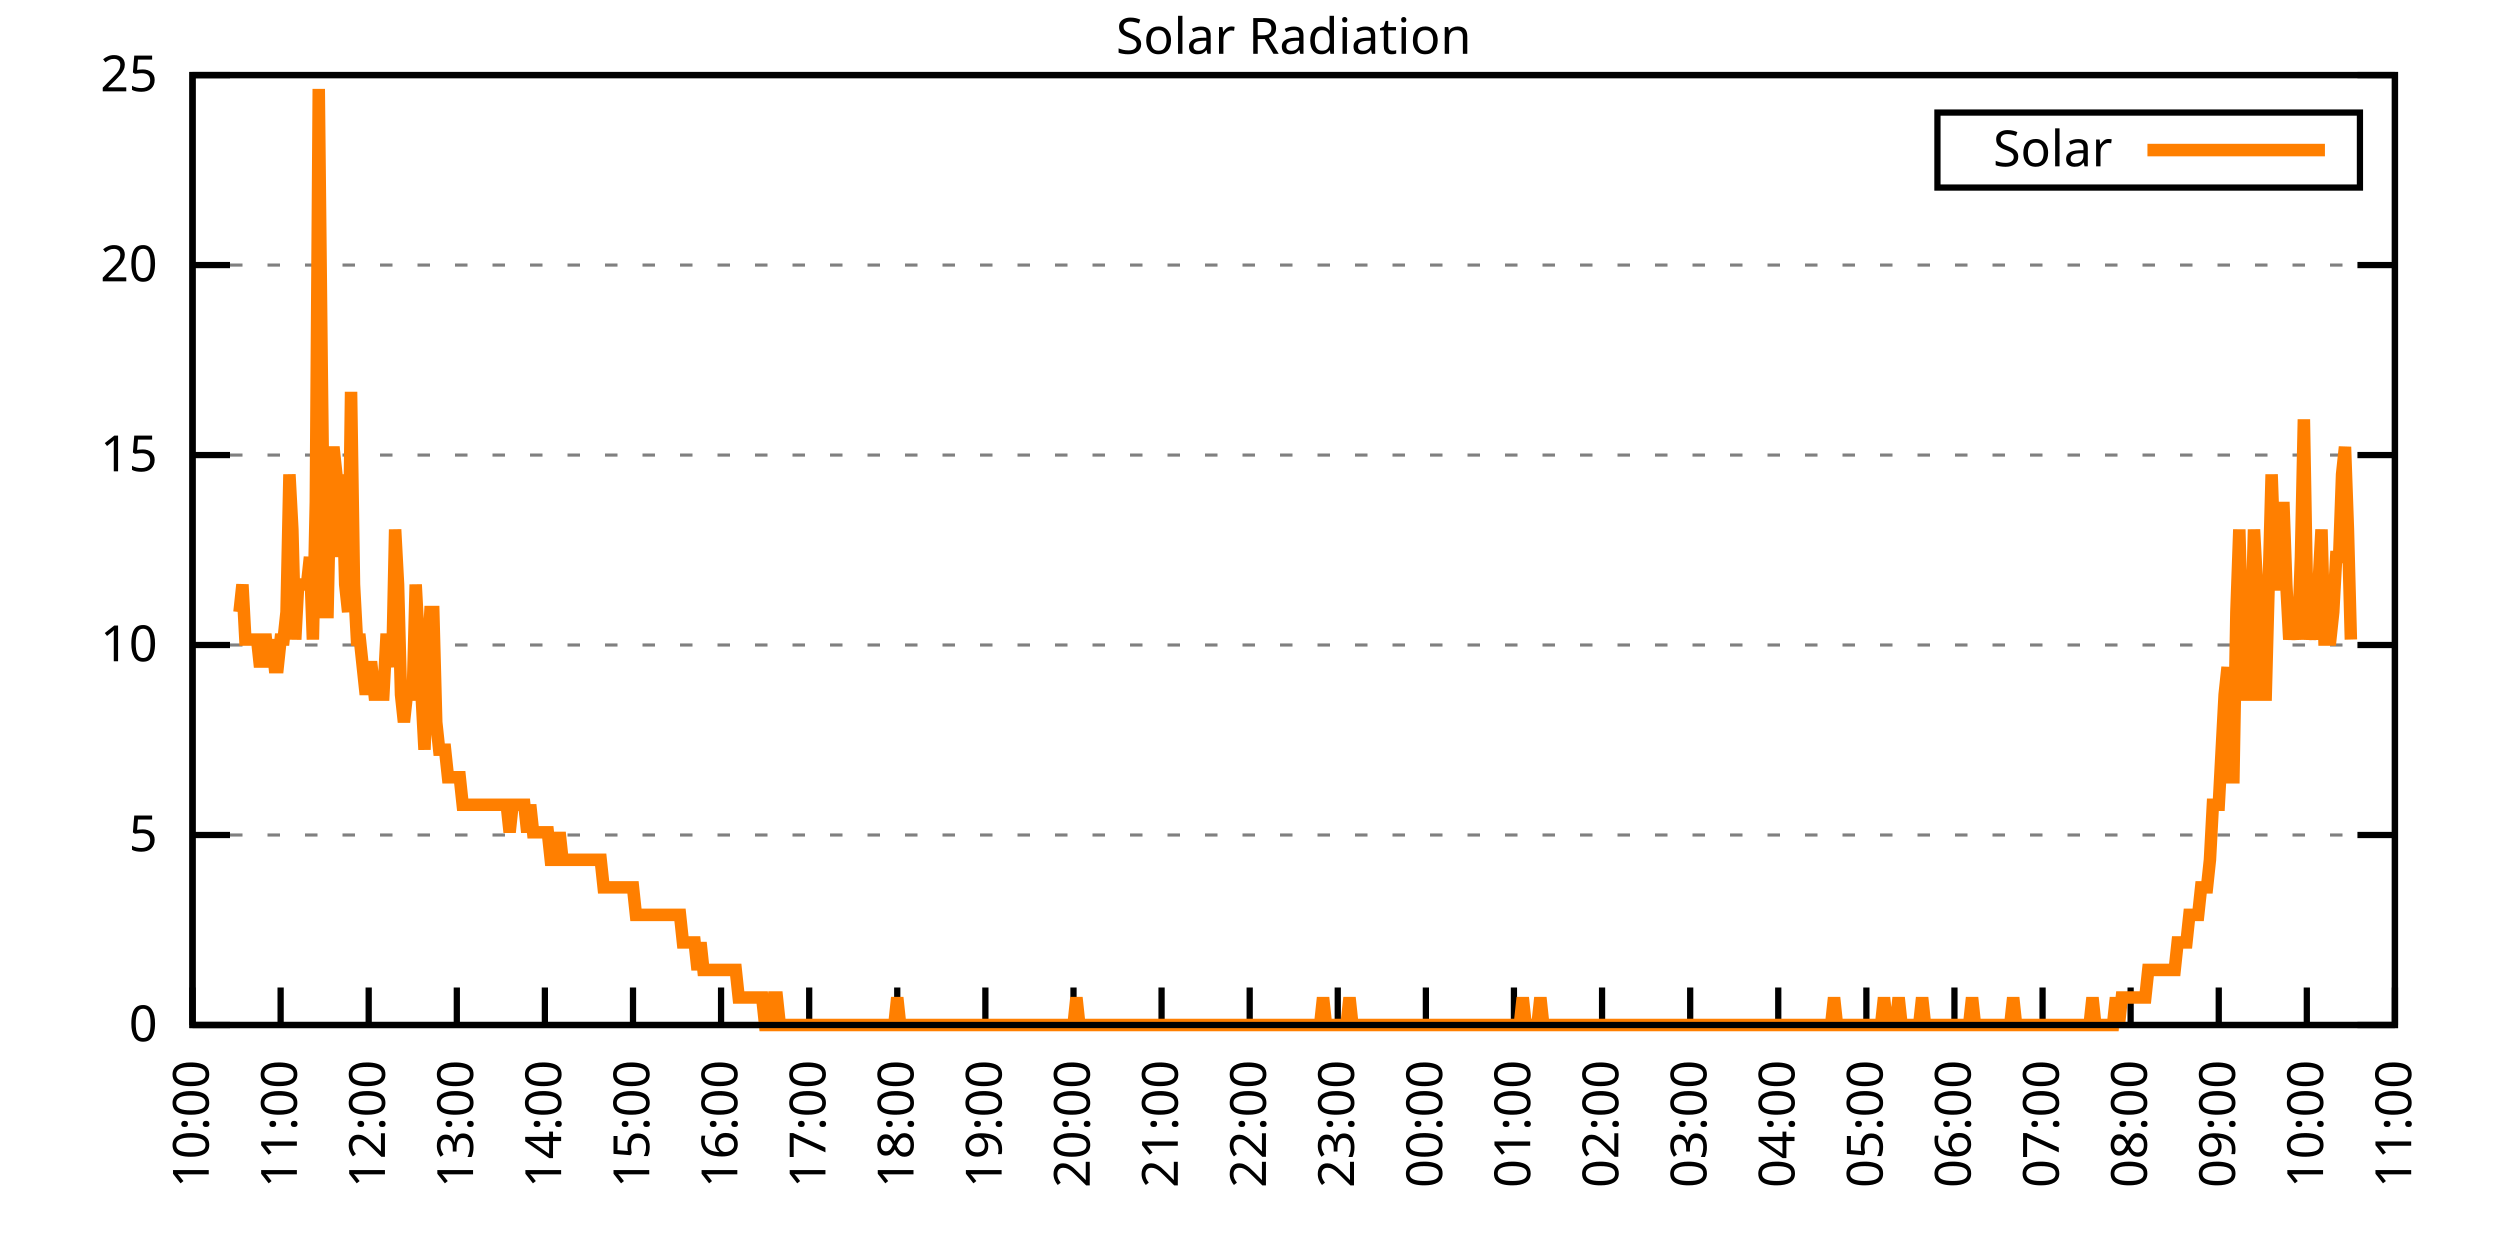
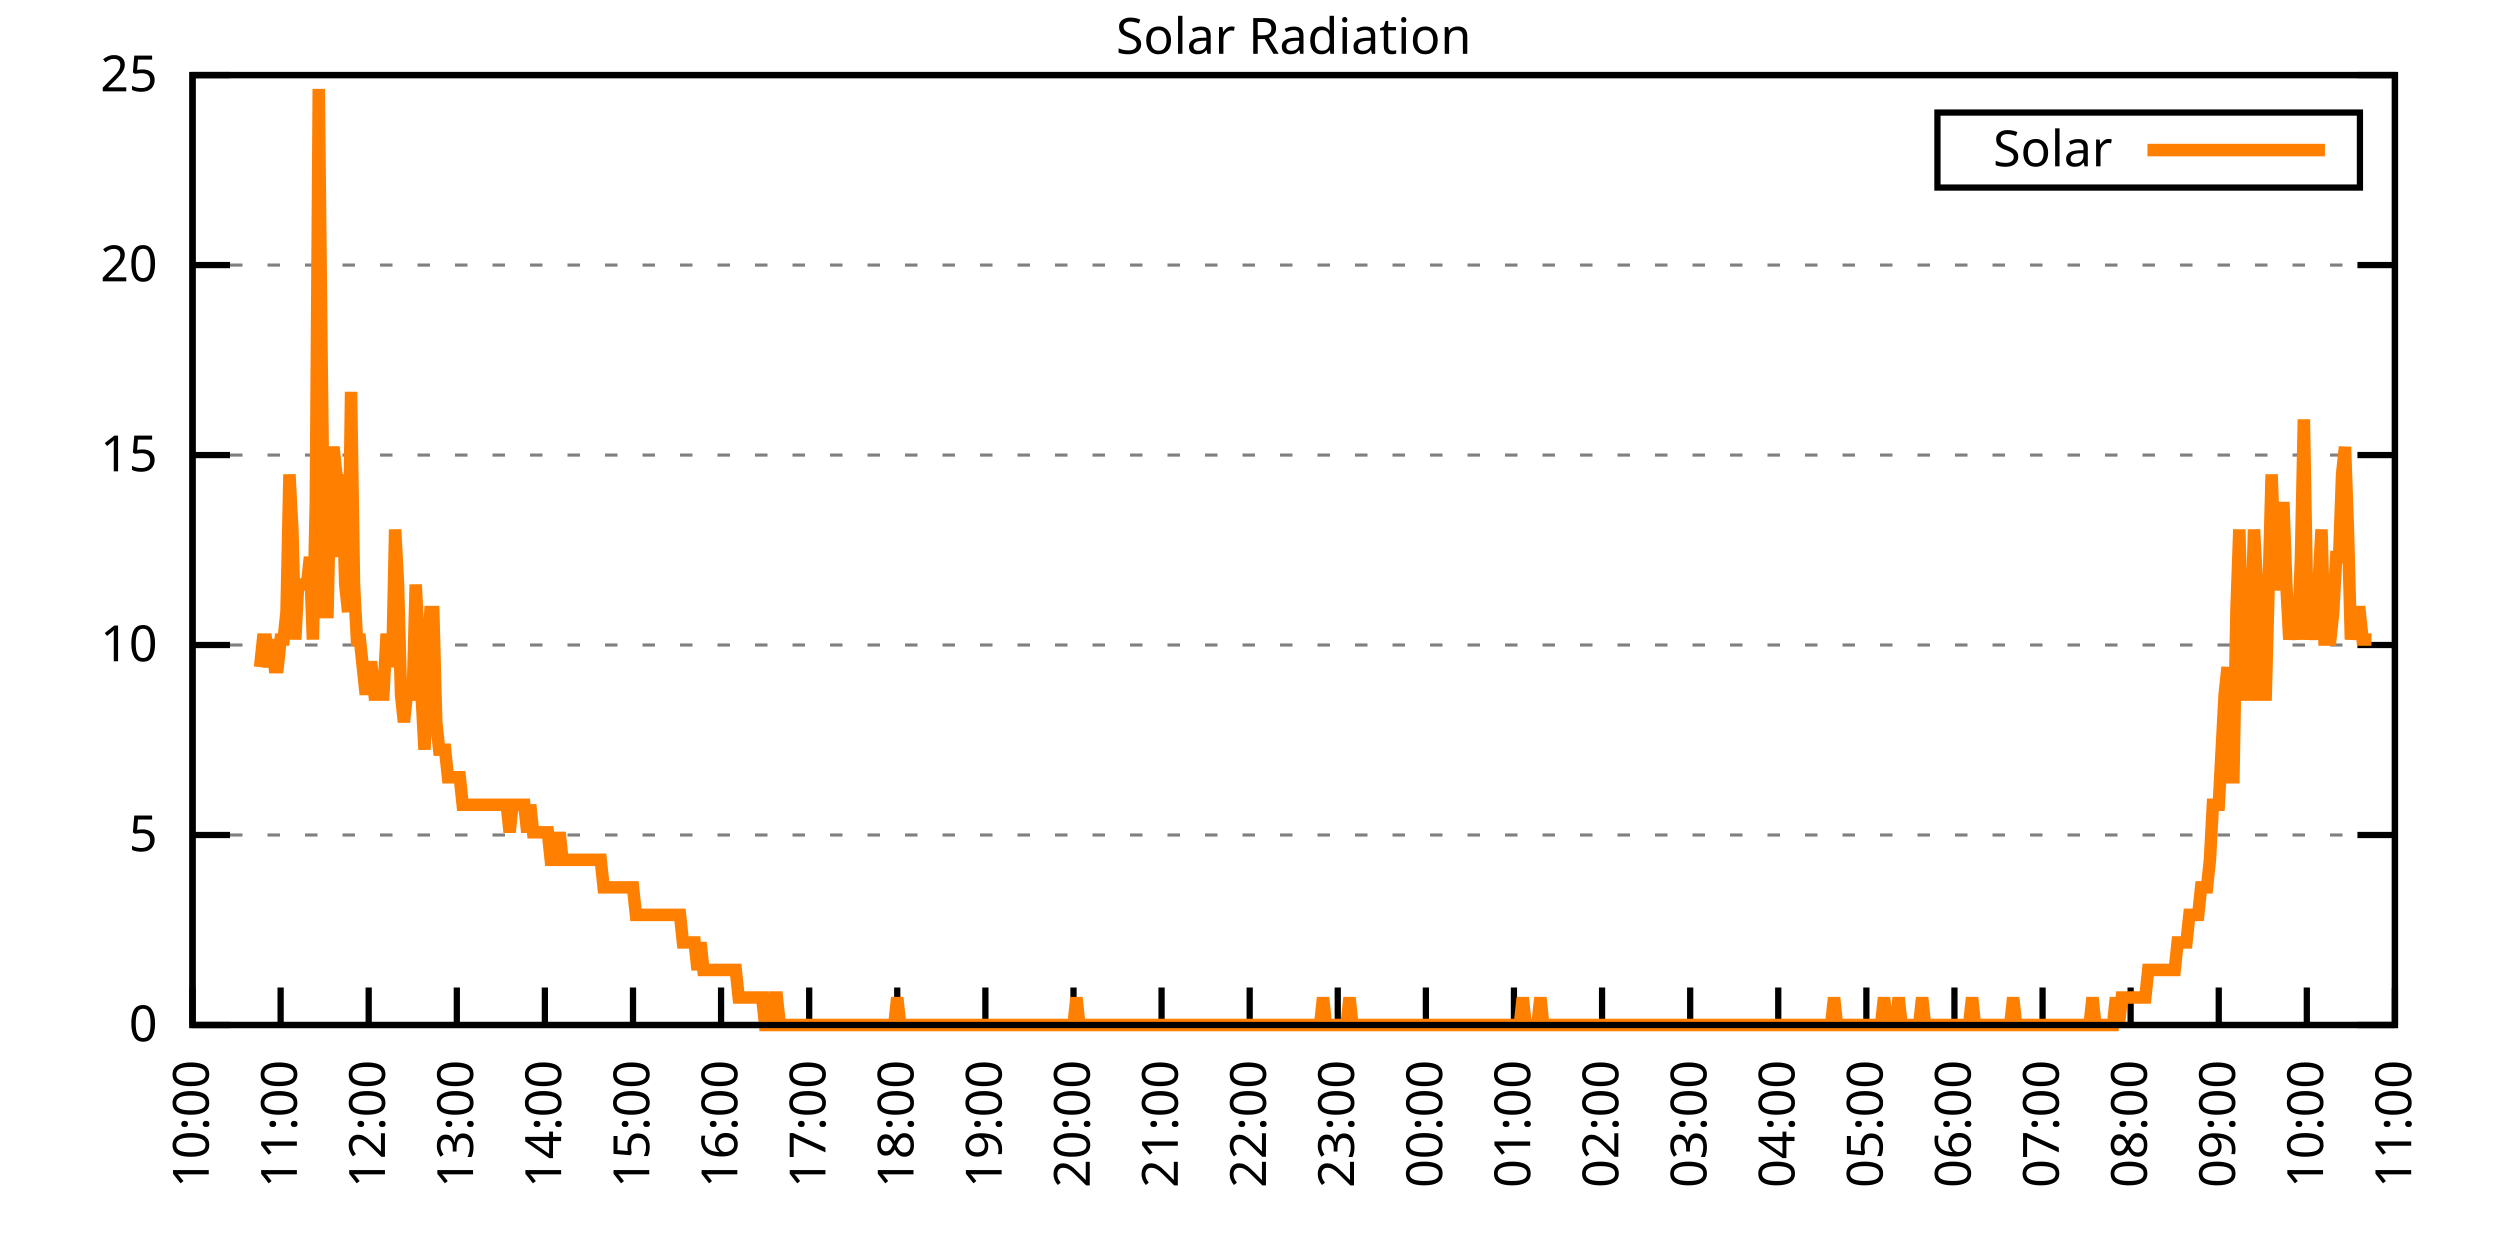
<svg xmlns="http://www.w3.org/2000/svg" xmlns:xlink="http://www.w3.org/1999/xlink" width="400" height="200" viewBox="0 0 400 200">
  <g id="gnuplot_canvas">
    <rect x="0" y="0" width="400" height="200" fill="none" />
    <defs>
      <circle id="gpDot" r="0.5" stroke-width="0.5" stroke="currentColor" />
      <path id="gpPt0" stroke-width="0.333" stroke="currentColor" d="M-1,0 h2 M0,-1 v2" />
      <path id="gpPt1" stroke-width="0.333" stroke="currentColor" d="M-1,-1 L1,1 M1,-1 L-1,1" />
      <path id="gpPt2" stroke-width="0.333" stroke="currentColor" d="M-1,0 L1,0 M0,-1 L0,1 M-1,-1 L1,1 M-1,1 L1,-1" />
      <rect id="gpPt3" stroke-width="0.333" stroke="currentColor" x="-1" y="-1" width="2" height="2" />
      <rect id="gpPt4" stroke-width="0.333" stroke="currentColor" fill="currentColor" x="-1" y="-1" width="2" height="2" />
      <circle id="gpPt5" stroke-width="0.333" stroke="currentColor" cx="0" cy="0" r="1" />
      <use xlink:href="#gpPt5" id="gpPt6" fill="currentColor" stroke="none" />
      <path id="gpPt7" stroke-width="0.333" stroke="currentColor" d="M0,-1.33 L-1.33,0.67 L1.33,0.67 z" />
      <use xlink:href="#gpPt7" id="gpPt8" fill="currentColor" stroke="none" />
      <use xlink:href="#gpPt7" id="gpPt9" stroke="currentColor" transform="rotate(180)" />
      <use xlink:href="#gpPt9" id="gpPt10" fill="currentColor" stroke="none" />
      <use xlink:href="#gpPt3" id="gpPt11" stroke="currentColor" transform="rotate(45)" />
      <use xlink:href="#gpPt11" id="gpPt12" fill="currentColor" stroke="none" />
      <path id="gpPt13" stroke-width="0.333" stroke="currentColor" d="M0,1.330 L1.265,0.411 L0.782,-1.067 L-0.782,-1.076 L-1.265,0.411 z" />
      <use xlink:href="#gpPt13" id="gpPt14" fill="currentColor" stroke="none" />
      <filter id="textbox" filterUnits="objectBoundingBox" x="0" y="0" height="1" width="1">
        <feFlood flood-color="white" flood-opacity="1" result="bgnd" />
        <feComposite in="SourceGraphic" in2="bgnd" operator="atop" />
      </filter>
      <filter id="greybox" filterUnits="objectBoundingBox" x="0" y="0" height="1" width="1">
        <feFlood flood-color="lightgrey" flood-opacity="1" result="grey" />
        <feComposite in="SourceGraphic" in2="grey" operator="atop" />
      </filter>
    </defs>
    <g fill="none" color="white" stroke="currentColor" stroke-width="1.00" stroke-linecap="butt" stroke-linejoin="miter">
</g>
    <g fill="none" color="black" stroke="currentColor" stroke-width="1.00" stroke-linecap="butt" stroke-linejoin="miter">
      <g stroke="none" shape-rendering="crispEdges">
        <polygon fill="rgb(255, 255, 255)" points="30.80,164.00 383.18,164.00 383.18,12.02 30.80,12.02 " />
      </g>
    </g>
    <g fill="none" color="black" stroke="currentColor" stroke-width="1.00" stroke-linecap="butt" stroke-linejoin="miter">
</g>
    <g fill="none" color="black" stroke="black" stroke-width="0.50" stroke-linecap="butt" stroke-linejoin="miter">
</g>
    <g fill="none" color="gray" stroke="currentColor" stroke-width="0.50" stroke-linecap="butt" stroke-linejoin="miter">
      <path stroke="gray" stroke-dasharray="2,4" class="gridline" d="M30.80,164.00 L383.19,164.00  " />
    </g>
    <g fill="none" color="gray" stroke="gray" stroke-width="1.00" stroke-linecap="butt" stroke-linejoin="miter">
</g>
    <g fill="none" color="black" stroke="currentColor" stroke-width="1.00" stroke-linecap="butt" stroke-linejoin="miter">
      <path stroke="black" d="M30.80,164.00 L36.80,164.00 M383.19,164.00 L377.19,164.00  " />
      <g transform="translate(25.20,166.60)" stroke="none" fill="black" font-family="Sans" font-size="8.00" text-anchor="end">
        <text>
          <tspan font-family="Sans"> 0</tspan>
        </text>
      </g>
    </g>
    <g fill="none" color="black" stroke="currentColor" stroke-width="1.00" stroke-linecap="butt" stroke-linejoin="miter">
</g>
    <g fill="none" color="black" stroke="black" stroke-width="0.50" stroke-linecap="butt" stroke-linejoin="miter">
</g>
    <g fill="none" color="gray" stroke="currentColor" stroke-width="0.50" stroke-linecap="butt" stroke-linejoin="miter">
      <path stroke="gray" stroke-dasharray="2,4" class="gridline" d="M30.80,133.60 L383.19,133.60  " />
    </g>
    <g fill="none" color="gray" stroke="gray" stroke-width="1.00" stroke-linecap="butt" stroke-linejoin="miter">
</g>
    <g fill="none" color="black" stroke="currentColor" stroke-width="1.00" stroke-linecap="butt" stroke-linejoin="miter">
      <path stroke="black" d="M30.80,133.60 L36.80,133.60 M383.19,133.60 L377.19,133.60  " />
      <g transform="translate(25.20,136.20)" stroke="none" fill="black" font-family="Sans" font-size="8.00" text-anchor="end">
        <text>
          <tspan font-family="Sans"> 5</tspan>
        </text>
      </g>
    </g>
    <g fill="none" color="black" stroke="currentColor" stroke-width="1.00" stroke-linecap="butt" stroke-linejoin="miter">
</g>
    <g fill="none" color="black" stroke="black" stroke-width="0.50" stroke-linecap="butt" stroke-linejoin="miter">
</g>
    <g fill="none" color="gray" stroke="currentColor" stroke-width="0.50" stroke-linecap="butt" stroke-linejoin="miter">
      <path stroke="gray" stroke-dasharray="2,4" class="gridline" d="M30.80,103.20 L383.19,103.20  " />
    </g>
    <g fill="none" color="gray" stroke="gray" stroke-width="1.00" stroke-linecap="butt" stroke-linejoin="miter">
</g>
    <g fill="none" color="black" stroke="currentColor" stroke-width="1.00" stroke-linecap="butt" stroke-linejoin="miter">
      <path stroke="black" d="M30.80,103.20 L36.80,103.20 M383.19,103.20 L377.19,103.20  " />
      <g transform="translate(25.20,105.80)" stroke="none" fill="black" font-family="Sans" font-size="8.00" text-anchor="end">
        <text>
          <tspan font-family="Sans"> 10</tspan>
        </text>
      </g>
    </g>
    <g fill="none" color="black" stroke="currentColor" stroke-width="1.00" stroke-linecap="butt" stroke-linejoin="miter">
</g>
    <g fill="none" color="black" stroke="black" stroke-width="0.50" stroke-linecap="butt" stroke-linejoin="miter">
</g>
    <g fill="none" color="gray" stroke="currentColor" stroke-width="0.50" stroke-linecap="butt" stroke-linejoin="miter">
      <path stroke="gray" stroke-dasharray="2,4" class="gridline" d="M30.80,72.81 L383.19,72.81  " />
    </g>
    <g fill="none" color="gray" stroke="gray" stroke-width="1.00" stroke-linecap="butt" stroke-linejoin="miter">
</g>
    <g fill="none" color="black" stroke="currentColor" stroke-width="1.00" stroke-linecap="butt" stroke-linejoin="miter">
      <path stroke="black" d="M30.80,72.81 L36.80,72.81 M383.19,72.81 L377.19,72.81  " />
      <g transform="translate(25.20,75.41)" stroke="none" fill="black" font-family="Sans" font-size="8.00" text-anchor="end">
        <text>
          <tspan font-family="Sans"> 15</tspan>
        </text>
      </g>
    </g>
    <g fill="none" color="black" stroke="currentColor" stroke-width="1.00" stroke-linecap="butt" stroke-linejoin="miter">
</g>
    <g fill="none" color="black" stroke="black" stroke-width="0.50" stroke-linecap="butt" stroke-linejoin="miter">
</g>
    <g fill="none" color="gray" stroke="currentColor" stroke-width="0.50" stroke-linecap="butt" stroke-linejoin="miter">
      <path stroke="gray" stroke-dasharray="2,4" class="gridline" d="M30.80,42.41 L383.19,42.41  " />
    </g>
    <g fill="none" color="gray" stroke="gray" stroke-width="1.00" stroke-linecap="butt" stroke-linejoin="miter">
</g>
    <g fill="none" color="black" stroke="currentColor" stroke-width="1.00" stroke-linecap="butt" stroke-linejoin="miter">
      <path stroke="black" d="M30.80,42.41 L36.80,42.41 M383.19,42.41 L377.19,42.41  " />
      <g transform="translate(25.20,45.01)" stroke="none" fill="black" font-family="Sans" font-size="8.00" text-anchor="end">
        <text>
          <tspan font-family="Sans"> 20</tspan>
        </text>
      </g>
    </g>
    <g fill="none" color="black" stroke="currentColor" stroke-width="1.00" stroke-linecap="butt" stroke-linejoin="miter">
</g>
    <g fill="none" color="black" stroke="black" stroke-width="0.50" stroke-linecap="butt" stroke-linejoin="miter">
</g>
    <g fill="none" color="gray" stroke="currentColor" stroke-width="0.50" stroke-linecap="butt" stroke-linejoin="miter">
      <path stroke="gray" stroke-dasharray="2,4" class="gridline" d="M30.80,12.01 L383.19,12.01  " />
    </g>
    <g fill="none" color="gray" stroke="gray" stroke-width="1.00" stroke-linecap="butt" stroke-linejoin="miter">
</g>
    <g fill="none" color="black" stroke="currentColor" stroke-width="1.00" stroke-linecap="butt" stroke-linejoin="miter">
      <path stroke="black" d="M30.80,12.01 L36.80,12.01 M383.19,12.01 L377.19,12.01  " />
      <g transform="translate(25.20,14.61)" stroke="none" fill="black" font-family="Sans" font-size="8.00" text-anchor="end">
        <text>
          <tspan font-family="Sans"> 25</tspan>
        </text>
      </g>
    </g>
    <g fill="none" color="black" stroke="currentColor" stroke-width="1.00" stroke-linecap="butt" stroke-linejoin="miter">
      <path stroke="black" d="M30.80,164.00 L30.80,158.00  " />
      <g transform="translate(33.40,169.60) rotate(270.00)" stroke="none" fill="black" font-family="Sans" font-size="8.00" text-anchor="end">
        <text>
          <tspan font-family="Sans">10:00</tspan>
        </text>
      </g>
    </g>
    <g fill="none" color="black" stroke="currentColor" stroke-width="1.00" stroke-linecap="butt" stroke-linejoin="miter">
      <path stroke="black" d="M44.90,164.00 L44.90,158.00  " />
      <g transform="translate(47.50,169.60) rotate(270.00)" stroke="none" fill="black" font-family="Sans" font-size="8.00" text-anchor="end">
        <text>
          <tspan font-family="Sans">11:00</tspan>
        </text>
      </g>
    </g>
    <g fill="none" color="black" stroke="currentColor" stroke-width="1.00" stroke-linecap="butt" stroke-linejoin="miter">
      <path stroke="black" d="M58.99,164.00 L58.99,158.00  " />
      <g transform="translate(61.59,169.60) rotate(270.00)" stroke="none" fill="black" font-family="Sans" font-size="8.00" text-anchor="end">
        <text>
          <tspan font-family="Sans">12:00</tspan>
        </text>
      </g>
    </g>
    <g fill="none" color="black" stroke="currentColor" stroke-width="1.00" stroke-linecap="butt" stroke-linejoin="miter">
      <path stroke="black" d="M73.09,164.00 L73.09,158.00  " />
      <g transform="translate(75.69,169.60) rotate(270.00)" stroke="none" fill="black" font-family="Sans" font-size="8.00" text-anchor="end">
        <text>
          <tspan font-family="Sans">13:00</tspan>
        </text>
      </g>
    </g>
    <g fill="none" color="black" stroke="currentColor" stroke-width="1.00" stroke-linecap="butt" stroke-linejoin="miter">
      <path stroke="black" d="M87.18,164.00 L87.18,158.00  " />
      <g transform="translate(89.78,169.60) rotate(270.00)" stroke="none" fill="black" font-family="Sans" font-size="8.00" text-anchor="end">
        <text>
          <tspan font-family="Sans">14:00</tspan>
        </text>
      </g>
    </g>
    <g fill="none" color="black" stroke="currentColor" stroke-width="1.00" stroke-linecap="butt" stroke-linejoin="miter">
      <path stroke="black" d="M101.28,164.00 L101.28,158.00  " />
      <g transform="translate(103.88,169.60) rotate(270.00)" stroke="none" fill="black" font-family="Sans" font-size="8.00" text-anchor="end">
        <text>
          <tspan font-family="Sans">15:00</tspan>
        </text>
      </g>
    </g>
    <g fill="none" color="black" stroke="currentColor" stroke-width="1.00" stroke-linecap="butt" stroke-linejoin="miter">
      <path stroke="black" d="M115.37,164.00 L115.37,158.00  " />
      <g transform="translate(117.97,169.60) rotate(270.00)" stroke="none" fill="black" font-family="Sans" font-size="8.00" text-anchor="end">
        <text>
          <tspan font-family="Sans">16:00</tspan>
        </text>
      </g>
    </g>
    <g fill="none" color="black" stroke="currentColor" stroke-width="1.00" stroke-linecap="butt" stroke-linejoin="miter">
      <path stroke="black" d="M129.47,164.00 L129.47,158.00  " />
      <g transform="translate(132.07,169.60) rotate(270.00)" stroke="none" fill="black" font-family="Sans" font-size="8.00" text-anchor="end">
        <text>
          <tspan font-family="Sans">17:00</tspan>
        </text>
      </g>
    </g>
    <g fill="none" color="black" stroke="currentColor" stroke-width="1.00" stroke-linecap="butt" stroke-linejoin="miter">
      <path stroke="black" d="M143.56,164.00 L143.56,158.00  " />
      <g transform="translate(146.16,169.60) rotate(270.00)" stroke="none" fill="black" font-family="Sans" font-size="8.00" text-anchor="end">
        <text>
          <tspan font-family="Sans">18:00</tspan>
        </text>
      </g>
    </g>
    <g fill="none" color="black" stroke="currentColor" stroke-width="1.00" stroke-linecap="butt" stroke-linejoin="miter">
      <path stroke="black" d="M157.66,164.00 L157.66,158.00  " />
      <g transform="translate(160.26,169.60) rotate(270.00)" stroke="none" fill="black" font-family="Sans" font-size="8.00" text-anchor="end">
        <text>
          <tspan font-family="Sans">19:00</tspan>
        </text>
      </g>
    </g>
    <g fill="none" color="black" stroke="currentColor" stroke-width="1.00" stroke-linecap="butt" stroke-linejoin="miter">
      <path stroke="black" d="M171.76,164.00 L171.76,158.00  " />
      <g transform="translate(174.36,169.60) rotate(270.00)" stroke="none" fill="black" font-family="Sans" font-size="8.00" text-anchor="end">
        <text>
          <tspan font-family="Sans">20:00</tspan>
        </text>
      </g>
    </g>
    <g fill="none" color="black" stroke="currentColor" stroke-width="1.00" stroke-linecap="butt" stroke-linejoin="miter">
      <path stroke="black" d="M185.85,164.00 L185.85,158.00  " />
      <g transform="translate(188.45,169.60) rotate(270.00)" stroke="none" fill="black" font-family="Sans" font-size="8.00" text-anchor="end">
        <text>
          <tspan font-family="Sans">21:00</tspan>
        </text>
      </g>
    </g>
    <g fill="none" color="black" stroke="currentColor" stroke-width="1.00" stroke-linecap="butt" stroke-linejoin="miter">
      <path stroke="black" d="M199.95,164.00 L199.95,158.00  " />
      <g transform="translate(202.55,169.60) rotate(270.00)" stroke="none" fill="black" font-family="Sans" font-size="8.00" text-anchor="end">
        <text>
          <tspan font-family="Sans">22:00</tspan>
        </text>
      </g>
    </g>
    <g fill="none" color="black" stroke="currentColor" stroke-width="1.00" stroke-linecap="butt" stroke-linejoin="miter">
      <path stroke="black" d="M214.04,164.00 L214.04,158.00  " />
      <g transform="translate(216.64,169.60) rotate(270.00)" stroke="none" fill="black" font-family="Sans" font-size="8.00" text-anchor="end">
        <text>
          <tspan font-family="Sans">23:00</tspan>
        </text>
      </g>
    </g>
    <g fill="none" color="black" stroke="currentColor" stroke-width="1.00" stroke-linecap="butt" stroke-linejoin="miter">
      <path stroke="black" d="M228.14,164.00 L228.14,158.00  " />
      <g transform="translate(230.74,169.60) rotate(270.00)" stroke="none" fill="black" font-family="Sans" font-size="8.00" text-anchor="end">
        <text>
          <tspan font-family="Sans">00:00</tspan>
        </text>
      </g>
    </g>
    <g fill="none" color="black" stroke="currentColor" stroke-width="1.00" stroke-linecap="butt" stroke-linejoin="miter">
      <path stroke="black" d="M242.23,164.00 L242.23,158.00  " />
      <g transform="translate(244.83,169.60) rotate(270.00)" stroke="none" fill="black" font-family="Sans" font-size="8.00" text-anchor="end">
        <text>
          <tspan font-family="Sans">01:00</tspan>
        </text>
      </g>
    </g>
    <g fill="none" color="black" stroke="currentColor" stroke-width="1.00" stroke-linecap="butt" stroke-linejoin="miter">
      <path stroke="black" d="M256.33,164.00 L256.33,158.00  " />
      <g transform="translate(258.93,169.60) rotate(270.00)" stroke="none" fill="black" font-family="Sans" font-size="8.00" text-anchor="end">
        <text>
          <tspan font-family="Sans">02:00</tspan>
        </text>
      </g>
    </g>
    <g fill="none" color="black" stroke="currentColor" stroke-width="1.00" stroke-linecap="butt" stroke-linejoin="miter">
      <path stroke="black" d="M270.43,164.00 L270.43,158.00  " />
      <g transform="translate(273.03,169.60) rotate(270.00)" stroke="none" fill="black" font-family="Sans" font-size="8.00" text-anchor="end">
        <text>
          <tspan font-family="Sans">03:00</tspan>
        </text>
      </g>
    </g>
    <g fill="none" color="black" stroke="currentColor" stroke-width="1.00" stroke-linecap="butt" stroke-linejoin="miter">
      <path stroke="black" d="M284.52,164.00 L284.52,158.00  " />
      <g transform="translate(287.12,169.60) rotate(270.00)" stroke="none" fill="black" font-family="Sans" font-size="8.00" text-anchor="end">
        <text>
          <tspan font-family="Sans">04:00</tspan>
        </text>
      </g>
    </g>
    <g fill="none" color="black" stroke="currentColor" stroke-width="1.00" stroke-linecap="butt" stroke-linejoin="miter">
      <path stroke="black" d="M298.62,164.00 L298.62,158.00  " />
      <g transform="translate(301.22,169.60) rotate(270.00)" stroke="none" fill="black" font-family="Sans" font-size="8.00" text-anchor="end">
        <text>
          <tspan font-family="Sans">05:00</tspan>
        </text>
      </g>
    </g>
    <g fill="none" color="black" stroke="currentColor" stroke-width="1.00" stroke-linecap="butt" stroke-linejoin="miter">
      <path stroke="black" d="M312.71,164.00 L312.71,158.00  " />
      <g transform="translate(315.31,169.60) rotate(270.00)" stroke="none" fill="black" font-family="Sans" font-size="8.00" text-anchor="end">
        <text>
          <tspan font-family="Sans">06:00</tspan>
        </text>
      </g>
    </g>
    <g fill="none" color="black" stroke="currentColor" stroke-width="1.00" stroke-linecap="butt" stroke-linejoin="miter">
      <path stroke="black" d="M326.81,164.00 L326.81,158.00  " />
      <g transform="translate(329.41,169.60) rotate(270.00)" stroke="none" fill="black" font-family="Sans" font-size="8.00" text-anchor="end">
        <text>
          <tspan font-family="Sans">07:00</tspan>
        </text>
      </g>
    </g>
    <g fill="none" color="black" stroke="currentColor" stroke-width="1.00" stroke-linecap="butt" stroke-linejoin="miter">
      <path stroke="black" d="M340.90,164.00 L340.90,158.00  " />
      <g transform="translate(343.50,169.60) rotate(270.00)" stroke="none" fill="black" font-family="Sans" font-size="8.00" text-anchor="end">
        <text>
          <tspan font-family="Sans">08:00</tspan>
        </text>
      </g>
    </g>
    <g fill="none" color="black" stroke="currentColor" stroke-width="1.00" stroke-linecap="butt" stroke-linejoin="miter">
      <path stroke="black" d="M355.00,164.00 L355.00,158.00  " />
      <g transform="translate(357.60,169.60) rotate(270.00)" stroke="none" fill="black" font-family="Sans" font-size="8.00" text-anchor="end">
        <text>
          <tspan font-family="Sans">09:00</tspan>
        </text>
      </g>
    </g>
    <g fill="none" color="black" stroke="currentColor" stroke-width="1.00" stroke-linecap="butt" stroke-linejoin="miter">
      <path stroke="black" d="M369.09,164.00 L369.09,158.00  " />
      <g transform="translate(371.69,169.60) rotate(270.00)" stroke="none" fill="black" font-family="Sans" font-size="8.00" text-anchor="end">
        <text>
          <tspan font-family="Sans">10:00</tspan>
        </text>
      </g>
    </g>
    <g fill="none" color="black" stroke="currentColor" stroke-width="1.00" stroke-linecap="butt" stroke-linejoin="miter">
      <path stroke="black" d="M383.19,164.00 L383.19,158.00  " />
      <g transform="translate(385.79,169.60) rotate(270.00)" stroke="none" fill="black" font-family="Sans" font-size="8.00" text-anchor="end">
        <text>
          <tspan font-family="Sans">11:00</tspan>
        </text>
      </g>
    </g>
    <g fill="none" color="black" stroke="currentColor" stroke-width="1.00" stroke-linecap="butt" stroke-linejoin="miter">
</g>
    <g fill="none" color="black" stroke="currentColor" stroke-width="1.00" stroke-linecap="butt" stroke-linejoin="miter">
      <path stroke="black" d="M30.80,12.01 L30.80,164.00 L383.19,164.00 L383.19,12.01 L30.80,12.01 Z  " />
    </g>
    <g fill="none" color="black" stroke="currentColor" stroke-width="1.00" stroke-linecap="butt" stroke-linejoin="miter">
</g>
    <g fill="none" color="black" stroke="currentColor" stroke-width="1.00" stroke-linecap="butt" stroke-linejoin="miter">
      <path stroke="black" d="M309.99,30.01 L309.99,18.01 L377.59,18.01 L377.59,30.01 L309.99,30.01 Z  " />
    </g>
    <g id="Solar_Radiation_plot_1">
      <g fill="none" color="white" stroke="black" stroke-width="2.00" stroke-linecap="butt" stroke-linejoin="miter">
</g>
      <g fill="none" color="black" stroke="currentColor" stroke-width="2.00" stroke-linecap="butt" stroke-linejoin="miter">
        <g transform="translate(337.99,26.61)" stroke="none" fill="black" font-family="Sans" font-size="8.00" text-anchor="end">
          <text>
            <tspan font-family="Sans">Solar</tspan>
          </text>
        </g>
      </g>
      <g fill="none" color="black" stroke="currentColor" stroke-width="2.00" stroke-linecap="butt" stroke-linejoin="miter">
-         <path stroke="rgb(255, 127,   0)" d="M343.59,24.01 L371.99,24.01 M38.32,97.93 L38.79,93.52 L39.26,102.33 L39.73,102.33 L40.20,102.33 L40.67,102.33   L41.14,102.33 L41.61,106.74 L42.08,102.33 L42.55,102.33 L43.02,106.74 L43.49,102.33 L43.96,106.74 L44.43,106.74   L44.90,102.33 L45.37,102.33 L45.84,97.93 L46.31,75.90 L46.78,84.71 L47.24,102.33 L47.71,93.52 L48.18,93.52   L48.65,93.52 L49.12,93.52 L49.59,89.12 L50.06,102.33 L50.53,80.31 L51.00,14.23 L51.47,58.28 L51.94,97.93   L52.41,97.93 L52.88,75.90 L53.35,71.50 L53.82,75.90 L54.29,89.12 L54.76,75.90 L55.23,93.52 L55.70,97.93   L56.17,62.69 L56.64,93.52 L57.11,102.33 L57.58,102.33 L58.05,106.74 L58.52,111.14 L58.99,106.74 L59.46,106.74   L59.93,111.14 L60.40,111.14 L60.87,111.14 L61.34,111.14 L61.81,102.33 L62.28,102.33 L62.75,106.74 L63.22,84.71   L63.69,93.52 L64.16,111.14 L64.63,115.55 L65.10,111.14 L65.57,111.14 L66.04,111.14 L66.51,93.52 L66.98,102.33   L67.45,111.14 L67.92,119.95 L68.39,106.74 L68.86,97.93 L69.33,97.93 L69.80,115.55 L70.27,119.95 L70.74,119.95   L71.21,119.95 L71.68,124.36 L72.15,124.36 L72.62,124.36 L73.09,124.36 L73.56,124.36 L74.03,128.76 L74.50,128.76   L74.97,128.76 L75.44,128.76 L75.91,128.76 L76.38,128.76 L76.85,128.76 L77.32,128.76 L77.79,128.76 L78.26,128.76   L78.73,128.76 L79.19,128.76 L79.66,128.76 L80.13,128.76 L80.60,128.76 L81.07,128.76 L81.54,133.17 L82.01,128.76   L82.48,128.76 L82.95,128.76 L83.42,128.76 L83.89,128.76 L84.36,133.17 L84.83,128.76 L85.30,133.17 L85.77,133.17   L86.24,133.17 L86.71,133.17 L87.18,133.17 L87.65,133.17 L88.12,137.57 L88.59,137.57 L89.06,137.57 L89.53,133.17   L90.00,137.57 L90.47,137.57 L90.94,137.57 L91.41,137.57 L91.88,137.57 L92.35,137.57 L92.82,137.57 L93.29,137.57   L93.76,137.57 L94.23,137.57 L94.70,137.57 L95.17,137.57 L95.64,137.57 L96.11,137.57 L96.58,141.98 L97.05,141.98   L97.52,141.98 L97.99,141.98 L98.46,141.98 L98.93,141.98 L99.40,141.98 L99.87,141.98 L100.34,141.98 L100.81,141.98   L101.28,141.98 L101.75,146.38 L102.22,146.38 L102.69,146.38 L103.16,146.38 L103.63,146.38 L104.10,146.38 L104.57,146.38   L105.04,146.38 L105.51,146.38 L105.98,146.38 L106.45,146.38 L106.92,146.38 L107.39,146.38 L107.86,146.38 L108.33,146.38   L108.80,146.38 L109.27,150.79 L109.74,150.79 L110.21,150.79 L110.68,150.79 L111.14,150.79 L111.61,155.19 L112.08,150.79   L112.55,155.19 L113.02,155.19 L113.49,155.19 L113.96,155.19 L114.43,155.19 L114.90,155.19 L115.37,155.19 L115.84,155.19   L116.31,155.19 L116.78,155.19 L117.25,155.19 L117.72,155.19 L118.19,159.60 L118.66,159.60 L119.13,159.60 L119.60,159.60   L120.07,159.60 L120.54,159.60 L121.01,159.60 L121.48,159.60 L121.95,159.60 L122.42,164.00 L122.89,164.00 L123.36,164.00   L123.83,159.60 L124.30,159.60 L124.77,164.00 L125.24,164.00 L125.71,164.00 L126.18,164.00 L126.65,164.00 L127.12,164.00   L127.59,164.00 L128.06,164.00 L128.53,164.00 L129.00,164.00 L129.47,164.00 L129.94,164.00 L130.41,164.00 L130.88,164.00   L131.35,164.00 L131.82,164.00 L132.29,164.00 L132.76,164.00 L133.23,164.00 L133.70,164.00 L134.17,164.00 L134.64,164.00   L135.11,164.00 L135.58,164.00 L136.05,164.00 L136.52,164.00 L136.99,164.00 L137.46,164.00 L137.93,164.00 L138.40,164.00   L138.87,164.00 L139.34,164.00 L139.81,164.00 L140.28,164.00 L140.75,164.00 L141.22,164.00 L141.69,164.00 L142.16,164.00   L142.63,164.00 L143.09,164.00 L143.56,159.60 L144.03,164.00 L144.50,164.00 L144.97,164.00 L145.44,164.00 L145.91,164.00   L146.38,164.00 L146.85,164.00 L147.32,164.00 L147.79,164.00 L148.26,164.00 L148.73,164.00 L149.20,164.00 L149.67,164.00   L150.14,164.00 L150.61,164.00 L151.08,164.00 L151.55,164.00 L152.02,164.00 L152.49,164.00 L152.96,164.00 L153.43,164.00   L153.90,164.00 L154.37,164.00 L154.84,164.00 L155.31,164.00 L155.78,164.00 L156.25,164.00 L156.72,164.00 L157.19,164.00   L157.66,164.00 L158.13,164.00 L158.60,164.00 L159.07,164.00 L159.54,164.00 L160.01,164.00 L160.48,164.00 L160.95,164.00   L161.42,164.00 L161.89,164.00 L162.36,164.00 L162.83,164.00 L163.30,164.00 L163.77,164.00 L164.24,164.00 L164.71,164.00   L165.18,164.00 L165.65,164.00 L166.12,164.00 L166.59,164.00 L167.06,164.00 L167.53,164.00 L168.00,164.00 L168.47,164.00   L168.94,164.00 L169.41,164.00 L169.88,164.00 L170.35,164.00 L170.82,164.00 L171.29,164.00 L171.76,164.00 L172.23,159.60   L172.70,164.00 L173.17,164.00 L173.64,164.00 L174.11,164.00 L174.58,164.00 L175.04,164.00 L175.51,164.00 L175.98,164.00   L176.45,164.00 L176.92,164.00 L177.39,164.00 L177.86,164.00 L178.33,164.00 L178.80,164.00 L179.27,164.00 L179.74,164.00   L180.21,164.00 L180.68,164.00 L181.15,164.00 L181.62,164.00 L182.09,164.00 L182.56,164.00 L183.03,164.00 L183.50,164.00   L183.97,164.00 L184.44,164.00 L184.91,164.00 L185.38,164.00 L185.85,164.00 L186.32,164.00 L186.79,164.00 L187.26,164.00   L187.73,164.00 L188.20,164.00 L188.67,164.00 L189.14,164.00 L189.61,164.00 L190.08,164.00 L190.55,164.00 L191.02,164.00   L191.49,164.00 L191.96,164.00 L192.43,164.00 L192.90,164.00 L193.37,164.00 L193.84,164.00 L194.31,164.00 L194.78,164.00   L195.25,164.00 L195.72,164.00 L196.19,164.00 L196.66,164.00 L197.13,164.00 L197.60,164.00 L198.07,164.00 L198.54,164.00   L199.01,164.00 L199.48,164.00 L199.95,164.00 L200.42,164.00 L200.89,164.00 L201.36,164.00 L201.83,164.00 L202.30,164.00   L202.77,164.00 L203.24,164.00 L203.71,164.00 L204.18,164.00 L204.65,164.00 L205.12,164.00 L205.59,164.00 L206.06,164.00   L206.53,164.00 L207.00,164.00 L207.46,164.00 L207.93,164.00 L208.40,164.00 L208.87,164.00 L209.34,164.00 L209.81,164.00   L210.28,164.00 L210.75,164.00 L211.22,164.00 L211.69,159.60 L212.16,164.00 L212.63,164.00 L213.10,164.00 L213.57,164.00   L214.04,164.00 L214.51,164.00 L214.98,164.00 L215.45,164.00 L215.92,159.60 L216.39,164.00 L216.86,164.00 L217.33,164.00   L217.80,164.00 L218.27,164.00 L218.74,164.00 L219.21,164.00 L219.68,164.00 L220.15,164.00 L220.62,164.00 L221.09,164.00   L221.56,164.00 L222.03,164.00 L222.50,164.00 L222.97,164.00 L223.44,164.00 L223.91,164.00 L224.38,164.00 L224.85,164.00   L225.32,164.00 L225.79,164.00 L226.26,164.00 L226.73,164.00 L227.20,164.00 L227.67,164.00 L228.14,164.00 L228.61,164.00   L229.08,164.00 L229.55,164.00 L230.02,164.00 L230.49,164.00 L230.96,164.00 L231.43,164.00 L231.90,164.00 L232.37,164.00   L232.84,164.00 L233.31,164.00 L233.78,164.00 L234.25,164.00 L234.72,164.00 L235.19,164.00 L235.66,164.00 L236.13,164.00   L236.60,164.00 L237.07,164.00 L237.54,164.00 L238.01,164.00 L238.48,164.00 L238.95,164.00 L239.41,164.00 L239.88,164.00   L240.35,164.00 L240.82,164.00 L241.29,164.00 L241.76,164.00 L242.23,164.00 L242.70,164.00 L243.17,164.00 L243.64,159.60   L244.11,164.00 L244.58,164.00 L245.05,164.00 L245.52,164.00 L245.99,164.00 L246.46,159.60 L246.93,164.00 L247.40,164.00   L247.87,164.00 L248.34,164.00 L248.81,164.00 L249.28,164.00 L249.75,164.00 L250.22,164.00 L250.69,164.00 L251.16,164.00   L251.63,164.00 L252.10,164.00 L252.57,164.00 L253.04,164.00 L253.51,164.00 L253.98,164.00 L254.45,164.00 L254.92,164.00   L255.39,164.00 L255.86,164.00 L256.33,164.00 L256.80,164.00 L257.27,164.00 L257.74,164.00 L258.21,164.00 L258.68,164.00   L259.15,164.00 L259.62,164.00 L260.09,164.00 L260.56,164.00 L261.03,164.00 L261.50,164.00 L261.97,164.00 L262.44,164.00   L262.91,164.00 L263.38,164.00 L263.85,164.00 L264.32,164.00 L264.79,164.00 L265.26,164.00 L265.73,164.00 L266.20,164.00   L266.67,164.00 L267.14,164.00 L267.61,164.00 L268.08,164.00 L268.55,164.00 L269.02,164.00 L269.49,164.00 L269.96,164.00   L270.43,164.00 L270.90,164.00 L271.36,164.00 L271.83,164.00 L272.30,164.00 L272.77,164.00 L273.24,164.00 L273.71,164.00   L274.18,164.00 L274.65,164.00 L275.12,164.00 L275.59,164.00 L276.06,164.00 L276.53,164.00 L277.00,164.00 L277.47,164.00   L277.94,164.00 L278.41,164.00 L278.88,164.00 L279.35,164.00 L279.82,164.00 L280.29,164.00 L280.76,164.00 L281.23,164.00   L281.70,164.00 L282.17,164.00 L282.64,164.00 L283.11,164.00 L283.58,164.00 L284.05,164.00 L284.52,164.00 L284.99,164.00   L285.46,164.00 L285.93,164.00 L286.40,164.00 L286.87,164.00 L287.34,164.00 L287.81,164.00 L288.28,164.00 L288.75,164.00   L289.22,164.00 L289.69,164.00 L290.16,164.00 L290.63,164.00 L291.10,164.00 L291.57,164.00 L292.04,164.00 L292.51,164.00   L292.98,164.00 L293.45,159.60 L293.92,164.00 L294.39,164.00 L294.86,164.00 L295.33,164.00 L295.80,164.00 L296.27,164.00   L296.74,164.00 L297.21,164.00 L297.68,164.00 L298.15,164.00 L298.62,164.00 L299.09,164.00 L299.56,164.00 L300.03,164.00   L300.50,164.00 L300.97,164.00 L301.44,159.60 L301.91,164.00 L302.38,164.00 L302.85,164.00 L303.31,164.00 L303.78,159.60   L304.25,164.00 L304.72,164.00 L305.19,164.00 L305.66,164.00 L306.13,164.00 L306.60,164.00 L307.07,164.00 L307.54,159.60   L308.01,164.00 L308.48,164.00 L308.95,164.00 L309.42,164.00 L309.89,164.00 L310.36,164.00 L310.83,164.00 L311.30,164.00   L311.77,164.00 L312.24,164.00 L312.71,164.00 L313.18,164.00 L313.65,164.00 L314.12,164.00 L314.59,164.00 L315.06,164.00   L315.53,159.60 L316.00,164.00 L316.47,164.00 L316.94,164.00 L317.41,164.00 L317.88,164.00 L318.35,164.00 L318.82,164.00   L319.29,164.00 L319.76,164.00 L320.23,164.00 L320.70,164.00 L321.17,164.00 L321.64,164.00 L322.11,159.60 L322.58,164.00   L323.05,164.00 L323.52,164.00 L323.99,164.00 L324.46,164.00 L324.93,164.00 L325.40,164.00 L325.87,164.00 L326.34,164.00   L326.81,164.00 L327.28,164.00 L327.75,164.00 L328.22,164.00 L328.69,164.00 L329.16,164.00 L329.63,164.00 L330.10,164.00   L330.57,164.00 L331.04,164.00 L331.51,164.00 L331.98,164.00 L332.45,164.00 L332.92,164.00 L333.39,164.00 L333.86,164.00   L334.33,164.00 L334.80,159.60 L335.26,164.00 L335.73,164.00 L336.20,164.00 L336.67,164.00 L337.14,164.00 L337.61,164.00   L338.08,164.00 L338.55,159.60 L339.02,164.00 L339.49,159.60 L339.96,159.60 L340.43,159.60 L340.90,159.60 L341.37,159.60   L341.84,159.60 L342.31,159.60 L342.78,159.60 L343.25,159.60 L343.72,155.19 L344.19,155.19 L344.66,155.19 L345.13,155.19   L345.60,155.19 L346.07,155.19 L346.54,155.19 L347.01,155.19 L347.48,155.19 L347.95,155.19 L348.42,150.79 L348.89,150.79   L349.36,150.79 L349.83,150.79 L350.30,146.38 L350.77,146.38 L351.24,146.38 L351.71,146.38 L352.18,141.98 L352.65,141.98   L353.12,141.98 L353.59,137.57 L354.06,128.76 L354.53,128.76 L355.00,128.76 L355.47,119.95 L355.94,111.14 L356.41,106.74   L356.88,124.36 L357.35,124.36 L357.82,97.93 L358.29,84.71 L358.76,102.33 L359.23,111.14 L359.70,111.14 L360.17,102.33   L360.64,84.71 L361.11,93.52 L361.58,111.14 L362.05,111.14 L362.52,111.14 L362.99,93.52 L363.46,75.90 L363.93,89.12   L364.40,93.52 L364.87,93.52 L365.34,80.31 L365.81,93.52 L366.28,102.33 L366.75,97.93 L367.21,97.93 L367.68,102.33   L368.15,89.12 L368.62,67.09 L369.09,93.52 L369.56,102.33 L370.03,97.93 L370.50,102.33 L370.97,93.52 L371.44,84.71   L371.91,102.33 L372.38,102.33 L372.85,102.33 L373.32,97.93 L373.79,89.12 L374.26,89.12 L374.73,75.90 L375.20,71.50   L375.67,84.71 L376.14,102.33  " />
+         <path stroke="rgb(255, 127,   0)" d="M343.59,24.01 L371.99,24.01 M41.61,106.74 L42.08,102.33 L42.55,102.33 L43.02,106.74 L43.49,102.33 L43.96,106.74   L44.43,106.74 L44.90,102.33 L45.37,102.33 L45.84,97.93 L46.31,75.90 L46.78,84.71 L47.24,102.33 L47.71,93.52   L48.18,93.52 L48.65,93.52 L49.12,93.52 L49.59,89.12 L50.06,102.33 L50.53,80.31 L51.00,14.23 L51.47,58.28   L51.94,97.93 L52.41,97.93 L52.88,75.90 L53.35,71.50 L53.82,75.90 L54.29,89.12 L54.76,75.90 L55.23,93.52   L55.70,97.93 L56.17,62.69 L56.64,93.52 L57.11,102.33 L57.58,102.33 L58.05,106.74 L58.52,111.14 L58.99,106.74   L59.46,106.74 L59.93,111.14 L60.40,111.14 L60.87,111.14 L61.34,111.14 L61.81,102.33 L62.28,102.33 L62.75,106.74   L63.22,84.71 L63.69,93.52 L64.16,111.14 L64.63,115.55 L65.10,111.14 L65.57,111.14 L66.04,111.14 L66.51,93.52   L66.98,102.33 L67.45,111.14 L67.92,119.95 L68.39,106.74 L68.86,97.93 L69.33,97.93 L69.80,115.55 L70.27,119.95   L70.74,119.95 L71.21,119.95 L71.68,124.36 L72.15,124.36 L72.62,124.36 L73.09,124.36 L73.56,124.36 L74.03,128.76   L74.50,128.76 L74.97,128.76 L75.44,128.76 L75.91,128.76 L76.38,128.76 L76.85,128.76 L77.32,128.76 L77.79,128.76   L78.26,128.76 L78.73,128.76 L79.19,128.76 L79.66,128.76 L80.13,128.76 L80.60,128.76 L81.07,128.76 L81.54,133.17   L82.01,128.76 L82.48,128.76 L82.95,128.76 L83.42,128.76 L83.89,128.76 L84.36,133.17 L84.83,128.76 L85.30,133.17   L85.77,133.17 L86.24,133.17 L86.71,133.17 L87.18,133.17 L87.65,133.17 L88.12,137.57 L88.59,137.57 L89.06,137.57   L89.53,133.17 L90.00,137.57 L90.47,137.57 L90.94,137.57 L91.41,137.57 L91.88,137.57 L92.35,137.57 L92.82,137.57   L93.29,137.57 L93.76,137.57 L94.23,137.57 L94.70,137.57 L95.17,137.57 L95.64,137.57 L96.11,137.57 L96.58,141.98   L97.05,141.98 L97.52,141.98 L97.99,141.98 L98.46,141.98 L98.93,141.98 L99.40,141.98 L99.87,141.98 L100.34,141.98   L100.81,141.98 L101.28,141.98 L101.75,146.38 L102.22,146.38 L102.69,146.38 L103.16,146.38 L103.63,146.38 L104.10,146.38   L104.57,146.38 L105.04,146.38 L105.51,146.38 L105.98,146.38 L106.45,146.38 L106.92,146.38 L107.39,146.38 L107.86,146.38   L108.33,146.38 L108.80,146.38 L109.27,150.79 L109.74,150.79 L110.21,150.79 L110.68,150.79 L111.14,150.79 L111.61,155.19   L112.08,150.79 L112.55,155.19 L113.02,155.19 L113.49,155.19 L113.96,155.19 L114.43,155.19 L114.90,155.19 L115.37,155.19   L115.84,155.19 L116.31,155.19 L116.78,155.19 L117.25,155.19 L117.72,155.19 L118.19,159.60 L118.66,159.60 L119.13,159.60   L119.60,159.60 L120.07,159.60 L120.54,159.60 L121.01,159.60 L121.48,159.60 L121.95,159.60 L122.42,164.00 L122.89,164.00   L123.36,164.00 L123.83,159.60 L124.30,159.60 L124.77,164.00 L125.24,164.00 L125.71,164.00 L126.18,164.00 L126.65,164.00   L127.12,164.00 L127.59,164.00 L128.06,164.00 L128.53,164.00 L129.00,164.00 L129.47,164.00 L129.94,164.00 L130.41,164.00   L130.88,164.00 L131.35,164.00 L131.82,164.00 L132.29,164.00 L132.76,164.00 L133.23,164.00 L133.70,164.00 L134.17,164.00   L134.64,164.00 L135.11,164.00 L135.58,164.00 L136.05,164.00 L136.52,164.00 L136.99,164.00 L137.46,164.00 L137.93,164.00   L138.40,164.00 L138.87,164.00 L139.34,164.00 L139.81,164.00 L140.28,164.00 L140.75,164.00 L141.22,164.00 L141.69,164.00   L142.16,164.00 L142.63,164.00 L143.09,164.00 L143.56,159.60 L144.03,164.00 L144.50,164.00 L144.97,164.00 L145.44,164.00   L145.91,164.00 L146.38,164.00 L146.85,164.00 L147.32,164.00 L147.79,164.00 L148.26,164.00 L148.73,164.00 L149.20,164.00   L149.67,164.00 L150.14,164.00 L150.61,164.00 L151.08,164.00 L151.55,164.00 L152.02,164.00 L152.49,164.00 L152.96,164.00   L153.43,164.00 L153.90,164.00 L154.37,164.00 L154.84,164.00 L155.31,164.00 L155.78,164.00 L156.25,164.00 L156.72,164.00   L157.19,164.00 L157.66,164.00 L158.13,164.00 L158.60,164.00 L159.07,164.00 L159.54,164.00 L160.01,164.00 L160.48,164.00   L160.95,164.00 L161.42,164.00 L161.89,164.00 L162.36,164.00 L162.83,164.00 L163.30,164.00 L163.77,164.00 L164.24,164.00   L164.71,164.00 L165.18,164.00 L165.65,164.00 L166.12,164.00 L166.59,164.00 L167.06,164.00 L167.53,164.00 L168.00,164.00   L168.47,164.00 L168.94,164.00 L169.41,164.00 L169.88,164.00 L170.35,164.00 L170.82,164.00 L171.29,164.00 L171.76,164.00   L172.23,159.60 L172.70,164.00 L173.17,164.00 L173.64,164.00 L174.11,164.00 L174.58,164.00 L175.04,164.00 L175.51,164.00   L175.98,164.00 L176.45,164.00 L176.92,164.00 L177.39,164.00 L177.86,164.00 L178.33,164.00 L178.80,164.00 L179.27,164.00   L179.74,164.00 L180.21,164.00 L180.68,164.00 L181.15,164.00 L181.62,164.00 L182.09,164.00 L182.56,164.00 L183.03,164.00   L183.50,164.00 L183.97,164.00 L184.44,164.00 L184.91,164.00 L185.38,164.00 L185.85,164.00 L186.32,164.00 L186.79,164.00   L187.26,164.00 L187.73,164.00 L188.20,164.00 L188.67,164.00 L189.14,164.00 L189.61,164.00 L190.08,164.00 L190.55,164.00   L191.02,164.00 L191.49,164.00 L191.96,164.00 L192.43,164.00 L192.90,164.00 L193.37,164.00 L193.84,164.00 L194.31,164.00   L194.78,164.00 L195.25,164.00 L195.72,164.00 L196.19,164.00 L196.66,164.00 L197.13,164.00 L197.60,164.00 L198.07,164.00   L198.54,164.00 L199.01,164.00 L199.48,164.00 L199.95,164.00 L200.42,164.00 L200.89,164.00 L201.36,164.00 L201.83,164.00   L202.30,164.00 L202.77,164.00 L203.24,164.00 L203.71,164.00 L204.18,164.00 L204.65,164.00 L205.12,164.00 L205.59,164.00   L206.06,164.00 L206.53,164.00 L207.00,164.00 L207.46,164.00 L207.93,164.00 L208.40,164.00 L208.87,164.00 L209.34,164.00   L209.81,164.00 L210.28,164.00 L210.75,164.00 L211.22,164.00 L211.69,159.60 L212.16,164.00 L212.63,164.00 L213.10,164.00   L213.57,164.00 L214.04,164.00 L214.51,164.00 L214.98,164.00 L215.45,164.00 L215.92,159.60 L216.39,164.00 L216.86,164.00   L217.33,164.00 L217.80,164.00 L218.27,164.00 L218.74,164.00 L219.21,164.00 L219.68,164.00 L220.15,164.00 L220.62,164.00   L221.09,164.00 L221.56,164.00 L222.03,164.00 L222.50,164.00 L222.97,164.00 L223.44,164.00 L223.91,164.00 L224.38,164.00   L224.85,164.00 L225.32,164.00 L225.79,164.00 L226.26,164.00 L226.73,164.00 L227.20,164.00 L227.67,164.00 L228.14,164.00   L228.61,164.00 L229.08,164.00 L229.55,164.00 L230.02,164.00 L230.49,164.00 L230.96,164.00 L231.43,164.00 L231.90,164.00   L232.37,164.00 L232.84,164.00 L233.31,164.00 L233.78,164.00 L234.25,164.00 L234.72,164.00 L235.19,164.00 L235.66,164.00   L236.13,164.00 L236.60,164.00 L237.07,164.00 L237.54,164.00 L238.01,164.00 L238.48,164.00 L238.95,164.00 L239.41,164.00   L239.88,164.00 L240.35,164.00 L240.82,164.00 L241.29,164.00 L241.76,164.00 L242.23,164.00 L242.70,164.00 L243.17,164.00   L243.64,159.60 L244.11,164.00 L244.58,164.00 L245.05,164.00 L245.52,164.00 L245.99,164.00 L246.46,159.60 L246.93,164.00   L247.40,164.00 L247.87,164.00 L248.34,164.00 L248.81,164.00 L249.28,164.00 L249.75,164.00 L250.22,164.00 L250.69,164.00   L251.16,164.00 L251.63,164.00 L252.10,164.00 L252.57,164.00 L253.04,164.00 L253.51,164.00 L253.98,164.00 L254.45,164.00   L254.92,164.00 L255.39,164.00 L255.86,164.00 L256.33,164.00 L256.80,164.00 L257.27,164.00 L257.74,164.00 L258.21,164.00   L258.68,164.00 L259.15,164.00 L259.62,164.00 L260.09,164.00 L260.56,164.00 L261.03,164.00 L261.50,164.00 L261.97,164.00   L262.44,164.00 L262.91,164.00 L263.38,164.00 L263.85,164.00 L264.32,164.00 L264.79,164.00 L265.26,164.00 L265.73,164.00   L266.20,164.00 L266.67,164.00 L267.14,164.00 L267.61,164.00 L268.08,164.00 L268.55,164.00 L269.02,164.00 L269.49,164.00   L269.96,164.00 L270.43,164.00 L270.90,164.00 L271.36,164.00 L271.83,164.00 L272.30,164.00 L272.77,164.00 L273.24,164.00   L273.71,164.00 L274.18,164.00 L274.65,164.00 L275.12,164.00 L275.59,164.00 L276.06,164.00 L276.53,164.00 L277.00,164.00   L277.47,164.00 L277.94,164.00 L278.41,164.00 L278.88,164.00 L279.35,164.00 L279.82,164.00 L280.29,164.00 L280.76,164.00   L281.23,164.00 L281.70,164.00 L282.17,164.00 L282.64,164.00 L283.11,164.00 L283.58,164.00 L284.05,164.00 L284.52,164.00   L284.99,164.00 L285.46,164.00 L285.93,164.00 L286.40,164.00 L286.87,164.00 L287.34,164.00 L287.81,164.00 L288.28,164.00   L288.75,164.00 L289.22,164.00 L289.69,164.00 L290.16,164.00 L290.63,164.00 L291.10,164.00 L291.57,164.00 L292.04,164.00   L292.51,164.00 L292.98,164.00 L293.45,159.60 L293.92,164.00 L294.39,164.00 L294.86,164.00 L295.33,164.00 L295.80,164.00   L296.27,164.00 L296.74,164.00 L297.21,164.00 L297.68,164.00 L298.15,164.00 L298.62,164.00 L299.09,164.00 L299.56,164.00   L300.03,164.00 L300.50,164.00 L300.97,164.00 L301.44,159.60 L301.91,164.00 L302.38,164.00 L302.85,164.00 L303.31,164.00   L303.78,159.60 L304.25,164.00 L304.72,164.00 L305.19,164.00 L305.66,164.00 L306.13,164.00 L306.60,164.00 L307.07,164.00   L307.54,159.60 L308.01,164.00 L308.48,164.00 L308.95,164.00 L309.42,164.00 L309.89,164.00 L310.36,164.00 L310.83,164.00   L311.30,164.00 L311.77,164.00 L312.24,164.00 L312.71,164.00 L313.18,164.00 L313.65,164.00 L314.12,164.00 L314.59,164.00   L315.06,164.00 L315.53,159.60 L316.00,164.00 L316.47,164.00 L316.94,164.00 L317.41,164.00 L317.88,164.00 L318.35,164.00   L318.82,164.00 L319.29,164.00 L319.76,164.00 L320.23,164.00 L320.70,164.00 L321.17,164.00 L321.64,164.00 L322.11,159.60   L322.58,164.00 L323.05,164.00 L323.52,164.00 L323.99,164.00 L324.46,164.00 L324.93,164.00 L325.40,164.00 L325.87,164.00   L326.34,164.00 L326.81,164.00 L327.28,164.00 L327.75,164.00 L328.22,164.00 L328.69,164.00 L329.16,164.00 L329.63,164.00   L330.10,164.00 L330.57,164.00 L331.04,164.00 L331.51,164.00 L331.98,164.00 L332.45,164.00 L332.92,164.00 L333.39,164.00   L333.86,164.00 L334.33,164.00 L334.80,159.60 L335.26,164.00 L335.73,164.00 L336.20,164.00 L336.67,164.00 L337.14,164.00   L337.61,164.00 L338.08,164.00 L338.55,159.60 L339.02,164.00 L339.49,159.60 L339.96,159.60 L340.43,159.60 L340.90,159.60   L341.37,159.60 L341.84,159.60 L342.31,159.60 L342.78,159.60 L343.25,159.60 L343.72,155.19 L344.19,155.19 L344.66,155.19   L345.13,155.19 L345.60,155.19 L346.07,155.19 L346.54,155.19 L347.01,155.19 L347.48,155.19 L347.95,155.19 L348.42,150.79   L348.89,150.79 L349.36,150.79 L349.83,150.79 L350.30,146.38 L350.77,146.38 L351.24,146.38 L351.71,146.38 L352.18,141.98   L352.65,141.98 L353.12,141.98 L353.59,137.57 L354.06,128.76 L354.53,128.76 L355.00,128.76 L355.47,119.95 L355.94,111.14   L356.41,106.74 L356.88,124.36 L357.35,124.36 L357.82,97.93 L358.29,84.71 L358.76,102.33 L359.23,111.14 L359.70,111.14   L360.17,102.33 L360.64,84.71 L361.11,93.52 L361.58,111.14 L362.05,111.14 L362.52,111.14 L362.99,93.52 L363.46,75.90   L363.93,89.12 L364.40,93.52 L364.87,93.52 L365.34,80.31 L365.81,93.52 L366.28,102.33 L366.75,97.93 L367.21,97.93   L367.68,102.33 L368.15,89.12 L368.62,67.09 L369.09,93.52 L369.56,102.33 L370.03,97.93 L370.50,102.33 L370.97,93.52   L371.44,84.71 L371.91,102.33 L372.38,102.33 L372.85,102.33 L373.32,97.93 L373.79,89.12 L374.26,89.12 L374.73,75.90   L375.20,71.50 L375.67,84.71 L376.14,102.33 L376.61,97.93 L377.08,97.93 L377.55,97.93 L378.02,102.33 L378.49,102.33   L378.96,102.33 L379.43,102.33  " />
      </g>
    </g>
    <g fill="none" color="black" stroke="currentColor" stroke-width="2.00" stroke-linecap="butt" stroke-linejoin="miter">
</g>
    <g fill="none" color="black" stroke="black" stroke-width="1.00" stroke-linecap="butt" stroke-linejoin="miter">
</g>
    <g fill="none" color="black" stroke="currentColor" stroke-width="1.00" stroke-linecap="butt" stroke-linejoin="miter">
      <path stroke="black" d="M30.80,12.01 L30.80,164.00 L383.19,164.00 L383.19,12.01 L30.80,12.01 Z  " />
      <g transform="translate(6.80,88.01) rotate(270.00)" stroke="none" fill="black" font-family="Sans" font-size="8.00" text-anchor="middle">
        <text />
      </g>
    </g>
    <g fill="none" color="black" stroke="currentColor" stroke-width="1.00" stroke-linecap="butt" stroke-linejoin="miter">
</g>
    <g fill="none" color="black" stroke="currentColor" stroke-width="1.00" stroke-linecap="butt" stroke-linejoin="miter">
      <g transform="translate(206.99,8.61)" stroke="none" fill="black" font-family="Sans" font-size="8.00" text-anchor="middle">
        <text>
          <tspan font-family="Sans">Solar Radiation</tspan>
        </text>
      </g>
    </g>
    <g fill="none" color="black" stroke="currentColor" stroke-width="1.00" stroke-linecap="butt" stroke-linejoin="miter">
</g>
  </g>
</svg>
